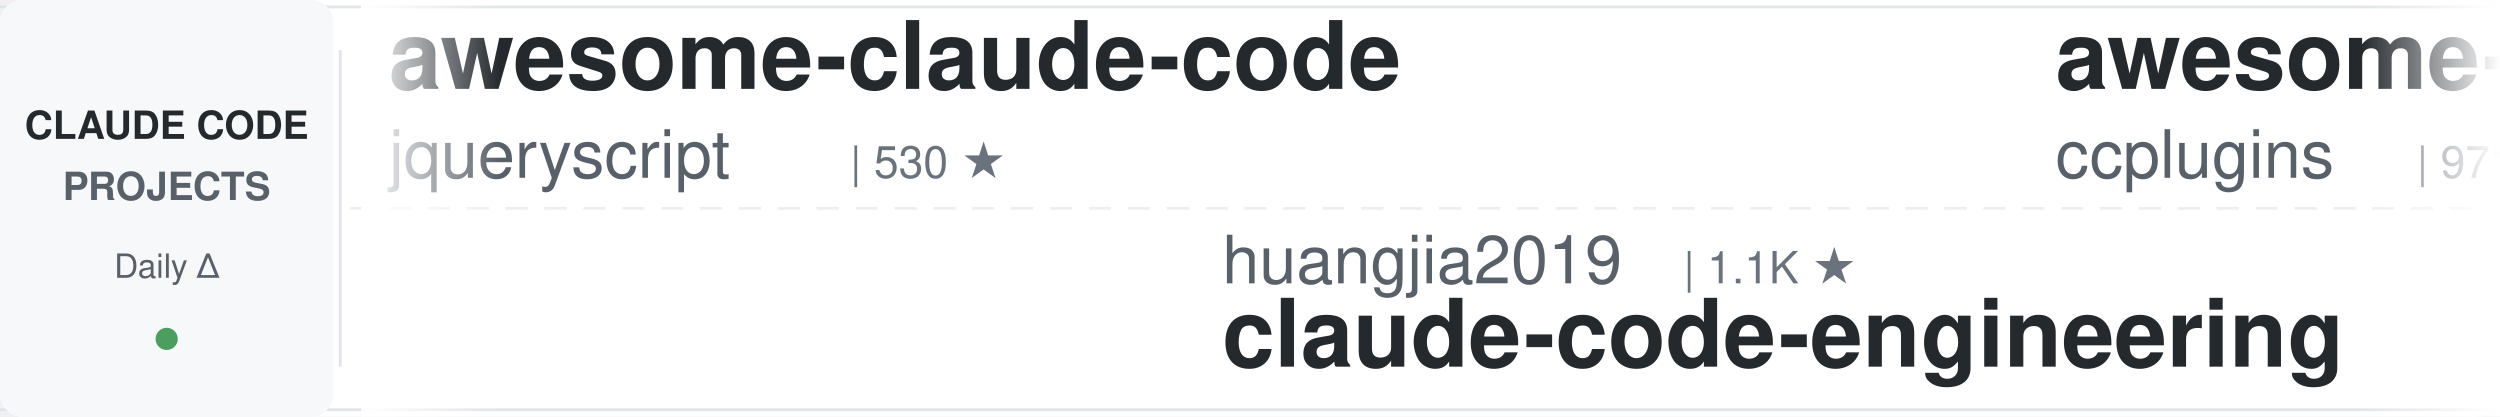
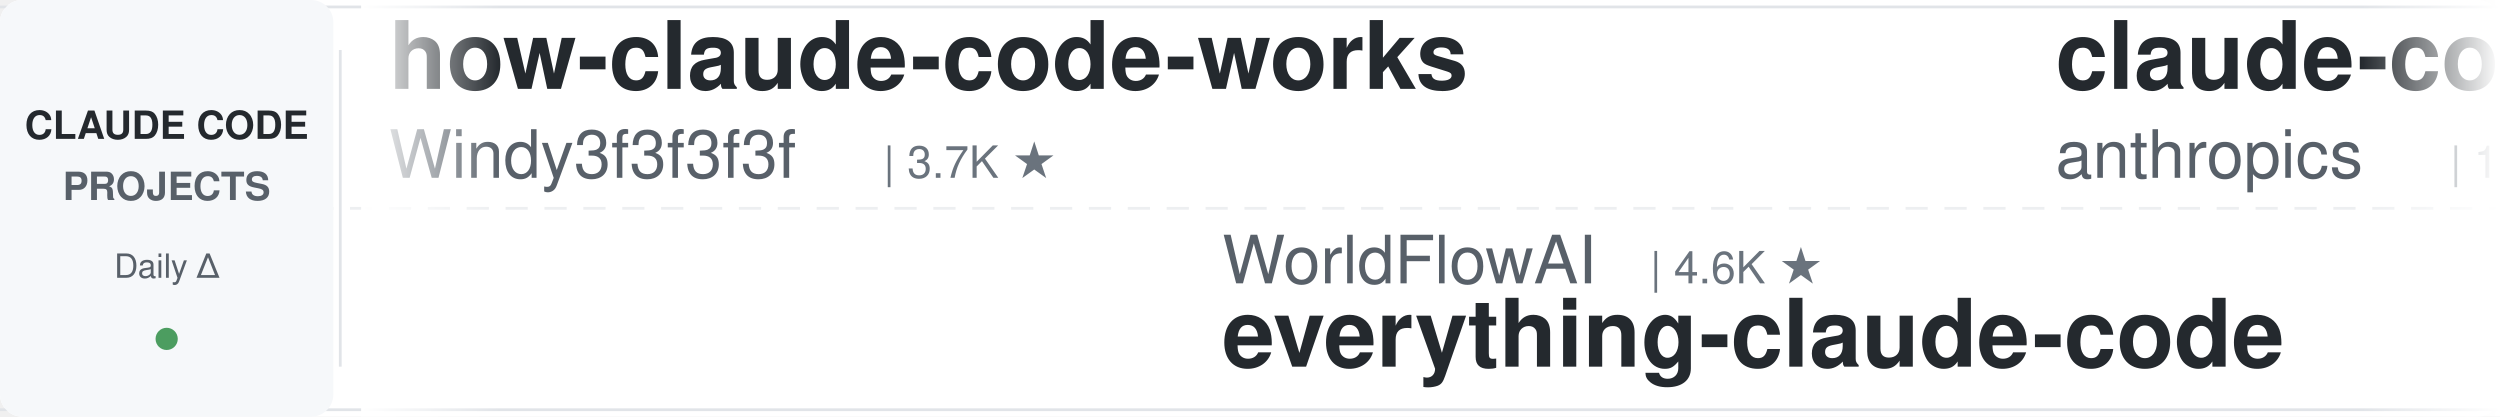
<svg xmlns="http://www.w3.org/2000/svg" width="900" height="150">
  <defs>
    <linearGradient id="leftFade" x1="0%" y1="0%" x2="100%" y2="0%">
      <stop offset="0%" style="stop-color:#ffffff;stop-opacity:1" />
      <stop offset="100%" style="stop-color:#ffffff;stop-opacity:0" />
    </linearGradient>
    <linearGradient id="rightFade" x1="0%" y1="0%" x2="100%" y2="0%">
      <stop offset="0%" style="stop-color:#ffffff;stop-opacity:0" />
      <stop offset="100%" style="stop-color:#ffffff;stop-opacity:1" />
    </linearGradient>
  </defs>
  <rect width="900" height="150" fill="#ffffff" rx="8" />
  <rect x="0" y="2" width="900" height="1" fill="#e1e4e8" />
  <rect x="0" y="147" width="900" height="1" fill="#e1e4e8" />
  <line x1="0" y1="75" x2="900" y2="75" stroke="#e1e4e8" stroke-width="1" stroke-dasharray="8 6" opacity="0.6" />
  <rect x="0" y="0" width="120" height="150" fill="#f6f8fa" rx="8" />
  <text x="60" y="50" font-family="-apple-system, BlinkMacSystemFont, 'Segoe UI', Helvetica, Arial, sans-serif" font-size="14" font-weight="600" fill="#24292e" text-anchor="middle">CLAUDE CODE</text>
  <text x="60" y="72" font-family="-apple-system, BlinkMacSystemFont, 'Segoe UI', Helvetica, Arial, sans-serif" font-size="14" font-weight="600" fill="#586069" text-anchor="middle">PROJECTS</text>
  <text x="60" y="100" font-family="-apple-system, BlinkMacSystemFont, 'Segoe UI', Helvetica, Arial, sans-serif" font-size="12" font-weight="500" fill="#586069" text-anchor="middle">Daily Δ</text>
  <circle cx="60" cy="122" r="4" fill="#22863a" opacity="0.8" />
  <rect x="122" y="18" width="1" height="114" fill="#e1e4e8" />
  <clipPath id="tickerClip">
    <rect x="130" y="0" width="770" height="150" />
  </clipPath>
  <g clip-path="url(#tickerClip)">
    <g id="tickerItems">
      <animateTransform attributeName="transform" attributeType="XML" type="translate" from="0 0" to="-3000 0" dur="54s" repeatCount="indefinite" />
      <g transform="translate(0, 0)">
-         <text x="140" y="32" font-family="-apple-system, BlinkMacSystemFont, 'Segoe UI', Helvetica, Arial, sans-serif" font-size="34" font-weight="600" fill="#24292e">awesome-claude-code</text>
-         <text x="140" y="64" font-family="-apple-system, BlinkMacSystemFont, 'Segoe UI', Helvetica, Arial, sans-serif" font-size="24" font-weight="400" fill="#586069">jqueryscript</text>
-         <text x="306" y="64" font-family="-apple-system, BlinkMacSystemFont, 'Segoe UI', Helvetica, Arial, sans-serif" font-size="16" font-weight="500" fill="#6a737d">| 530 ★</text>
+         <text x="140" y="32" font-family="-apple-system, BlinkMacSystemFont, 'Segoe UI', Helvetica, Arial, sans-serif" font-size="34" font-weight="600" fill="#24292e">how-claude-code-works</text>
+         <text x="140" y="64" font-family="-apple-system, BlinkMacSystemFont, 'Segoe UI', Helvetica, Arial, sans-serif" font-size="24" font-weight="400" fill="#586069">Windy3f3f3f3f</text>
+         <text x="318" y="64" font-family="-apple-system, BlinkMacSystemFont, 'Segoe UI', Helvetica, Arial, sans-serif" font-size="16" font-weight="500" fill="#6a737d">| 3.7K ★</text>
      </g>
      <g transform="translate(300, 0)">
-         <text x="140" y="102" font-family="-apple-system, BlinkMacSystemFont, 'Segoe UI', Helvetica, Arial, sans-serif" font-size="24" font-weight="400" fill="#586069">huangjia2019</text>
-         <text x="306" y="102" font-family="-apple-system, BlinkMacSystemFont, 'Segoe UI', Helvetica, Arial, sans-serif" font-size="16" font-weight="500" fill="#6a737d">| 1.1K ★</text>
-         <text x="140" y="132" font-family="-apple-system, BlinkMacSystemFont, 'Segoe UI', Helvetica, Arial, sans-serif" font-size="34" font-weight="600" fill="#24292e">claude-code-engineering</text>
+         <text x="140" y="102" font-family="-apple-system, BlinkMacSystemFont, 'Segoe UI', Helvetica, Arial, sans-serif" font-size="24" font-weight="400" fill="#586069">WorldFlowAI</text>
+         <text x="294" y="102" font-family="-apple-system, BlinkMacSystemFont, 'Segoe UI', Helvetica, Arial, sans-serif" font-size="16" font-weight="500" fill="#6a737d">| 4.6K ★</text>
+         <text x="140" y="132" font-family="-apple-system, BlinkMacSystemFont, 'Segoe UI', Helvetica, Arial, sans-serif" font-size="34" font-weight="600" fill="#24292e">everything-claude-code</text>
      </g>
      <g transform="translate(600, 0)">
-         <text x="140" y="32" font-family="-apple-system, BlinkMacSystemFont, 'Segoe UI', Helvetica, Arial, sans-serif" font-size="34" font-weight="600" fill="#24292e">awesome-claude-code-plug...</text>
-         <text x="140" y="64" font-family="-apple-system, BlinkMacSystemFont, 'Segoe UI', Helvetica, Arial, sans-serif" font-size="24" font-weight="400" fill="#586069">ccplugins</text>
-         <text x="270" y="64" font-family="-apple-system, BlinkMacSystemFont, 'Segoe UI', Helvetica, Arial, sans-serif" font-size="16" font-weight="500" fill="#6a737d">| 971 ★</text>
+         <text x="140" y="32" font-family="-apple-system, BlinkMacSystemFont, 'Segoe UI', Helvetica, Arial, sans-serif" font-size="34" font-weight="600" fill="#24292e">claude-code-base-action</text>
+         <text x="140" y="64" font-family="-apple-system, BlinkMacSystemFont, 'Segoe UI', Helvetica, Arial, sans-serif" font-size="24" font-weight="400" fill="#586069">anthropics</text>
+         <text x="282" y="64" font-family="-apple-system, BlinkMacSystemFont, 'Segoe UI', Helvetica, Arial, sans-serif" font-size="16" font-weight="500" fill="#6a737d">| 1.0K ★</text>
      </g>
      <g transform="translate(900, 0)">
-         <text x="140" y="102" font-family="-apple-system, BlinkMacSystemFont, 'Segoe UI', Helvetica, Arial, sans-serif" font-size="24" font-weight="400" fill="#586069">hangsman</text>
-         <text x="258" y="102" font-family="-apple-system, BlinkMacSystemFont, 'Segoe UI', Helvetica, Arial, sans-serif" font-size="16" font-weight="500" fill="#6a737d">| 797 ★</text>
+         <text x="140" y="102" font-family="-apple-system, BlinkMacSystemFont, 'Segoe UI', Helvetica, Arial, sans-serif" font-size="24" font-weight="400" fill="#586069">Donchitos</text>
+         <text x="270" y="102" font-family="-apple-system, BlinkMacSystemFont, 'Segoe UI', Helvetica, Arial, sans-serif" font-size="16" font-weight="500" fill="#6a737d">| 26.4K ★</text>
+         <text x="140" y="132" font-family="-apple-system, BlinkMacSystemFont, 'Segoe UI', Helvetica, Arial, sans-serif" font-size="34" font-weight="600" fill="#24292e">Claude-Code-Game-Studios</text>
+       </g>
+       <g transform="translate(1200, 0)">
+         <text x="140" y="32" font-family="-apple-system, BlinkMacSystemFont, 'Segoe UI', Helvetica, Arial, sans-serif" font-size="34" font-weight="600" fill="#24292e">claude-code-proxy</text>
+         <text x="140" y="64" font-family="-apple-system, BlinkMacSystemFont, 'Segoe UI', Helvetica, Arial, sans-serif" font-size="24" font-weight="400" fill="#586069">fuergaosi233</text>
+         <text x="306" y="64" font-family="-apple-system, BlinkMacSystemFont, 'Segoe UI', Helvetica, Arial, sans-serif" font-size="16" font-weight="500" fill="#6a737d">| 2.8K ★</text>
+       </g>
+       <g transform="translate(1500, 0)">
+         <text x="140" y="102" font-family="-apple-system, BlinkMacSystemFont, 'Segoe UI', Helvetica, Arial, sans-serif" font-size="24" font-weight="400" fill="#586069">rohitg00</text>
+         <text x="258" y="102" font-family="-apple-system, BlinkMacSystemFont, 'Segoe UI', Helvetica, Arial, sans-serif" font-size="16" font-weight="500" fill="#6a737d">| 2.7K ★</text>
+         <text x="140" y="132" font-family="-apple-system, BlinkMacSystemFont, 'Segoe UI', Helvetica, Arial, sans-serif" font-size="34" font-weight="600" fill="#24292e">awesome-claude-code-tool...</text>
+       </g>
+       <g transform="translate(1800, 0)">
+         <text x="140" y="32" font-family="-apple-system, BlinkMacSystemFont, 'Segoe UI', Helvetica, Arial, sans-serif" font-size="34" font-weight="600" fill="#24292e">Auto-claude-code-researc...</text>
+         <text x="140" y="64" font-family="-apple-system, BlinkMacSystemFont, 'Segoe UI', Helvetica, Arial, sans-serif" font-size="24" font-weight="400" fill="#586069">wanshuiyin</text>
+         <text x="282" y="64" font-family="-apple-system, BlinkMacSystemFont, 'Segoe UI', Helvetica, Arial, sans-serif" font-size="16" font-weight="500" fill="#6a737d">| 17.4K ★</text>
+       </g>
+       <g transform="translate(2100, 0)">
+         <text x="140" y="102" font-family="-apple-system, BlinkMacSystemFont, 'Segoe UI', Helvetica, Arial, sans-serif" font-size="24" font-weight="400" fill="#586069">JrCx7scC</text>
+         <text x="258" y="102" font-family="-apple-system, BlinkMacSystemFont, 'Segoe UI', Helvetica, Arial, sans-serif" font-size="16" font-weight="500" fill="#6a737d">| 376 ★</text>
        <text x="140" y="132" font-family="-apple-system, BlinkMacSystemFont, 'Segoe UI', Helvetica, Arial, sans-serif" font-size="34" font-weight="600" fill="#24292e">claude-code-source</text>
      </g>
-       <g transform="translate(1200, 0)">
-         <text x="140" y="32" font-family="-apple-system, BlinkMacSystemFont, 'Segoe UI', Helvetica, Arial, sans-serif" font-size="34" font-weight="600" fill="#24292e">claude-code-settings</text>
-         <text x="140" y="64" font-family="-apple-system, BlinkMacSystemFont, 'Segoe UI', Helvetica, Arial, sans-serif" font-size="24" font-weight="400" fill="#586069">feiskyer</text>
-         <text x="258" y="64" font-family="-apple-system, BlinkMacSystemFont, 'Segoe UI', Helvetica, Arial, sans-serif" font-size="16" font-weight="500" fill="#6a737d">| 1.7K ★</text>
-       </g>
-       <g transform="translate(1500, 0)">
-         <text x="140" y="102" font-family="-apple-system, BlinkMacSystemFont, 'Segoe UI', Helvetica, Arial, sans-serif" font-size="24" font-weight="400" fill="#586069">https-deeplearning-ai</text>
-         <text x="414" y="102" font-family="-apple-system, BlinkMacSystemFont, 'Segoe UI', Helvetica, Arial, sans-serif" font-size="16" font-weight="500" fill="#6a737d">| 556 ★</text>
-         <text x="140" y="132" font-family="-apple-system, BlinkMacSystemFont, 'Segoe UI', Helvetica, Arial, sans-serif" font-size="34" font-weight="600" fill="#24292e">sc-claude-code-files</text>
-       </g>
-       <g transform="translate(1800, 0)">
-         <text x="140" y="32" font-family="-apple-system, BlinkMacSystemFont, 'Segoe UI', Helvetica, Arial, sans-serif" font-size="34" font-weight="600" fill="#24292e">ralph-claude-code</text>
-         <text x="140" y="64" font-family="-apple-system, BlinkMacSystemFont, 'Segoe UI', Helvetica, Arial, sans-serif" font-size="24" font-weight="400" fill="#586069">frankbria</text>
-         <text x="270" y="64" font-family="-apple-system, BlinkMacSystemFont, 'Segoe UI', Helvetica, Arial, sans-serif" font-size="16" font-weight="500" fill="#6a737d">| 9.7K ★</text>
-       </g>
-       <g transform="translate(2100, 0)">
-         <text x="140" y="102" font-family="-apple-system, BlinkMacSystemFont, 'Segoe UI', Helvetica, Arial, sans-serif" font-size="24" font-weight="400" fill="#586069">xu-xiang</text>
-         <text x="258" y="102" font-family="-apple-system, BlinkMacSystemFont, 'Segoe UI', Helvetica, Arial, sans-serif" font-size="16" font-weight="500" fill="#6a737d">| 2.0K ★</text>
-         <text x="140" y="132" font-family="-apple-system, BlinkMacSystemFont, 'Segoe UI', Helvetica, Arial, sans-serif" font-size="34" font-weight="600" fill="#24292e">everything-claude-code-z...</text>
-       </g>
      <g transform="translate(2400, 0)">
-         <text x="140" y="32" font-family="-apple-system, BlinkMacSystemFont, 'Segoe UI', Helvetica, Arial, sans-serif" font-size="34" font-weight="600" fill="#24292e">claude-code-showcase</text>
-         <text x="140" y="64" font-family="-apple-system, BlinkMacSystemFont, 'Segoe UI', Helvetica, Arial, sans-serif" font-size="24" font-weight="400" fill="#586069">ChrisWiles</text>
-         <text x="282" y="64" font-family="-apple-system, BlinkMacSystemFont, 'Segoe UI', Helvetica, Arial, sans-serif" font-size="16" font-weight="500" fill="#6a737d">| 6.1K ★</text>
+         <text x="140" y="32" font-family="-apple-system, BlinkMacSystemFont, 'Segoe UI', Helvetica, Arial, sans-serif" font-size="34" font-weight="600" fill="#24292e">claude-code-engineering</text>
+         <text x="140" y="64" font-family="-apple-system, BlinkMacSystemFont, 'Segoe UI', Helvetica, Arial, sans-serif" font-size="24" font-weight="400" fill="#586069">huangjia2019</text>
+         <text x="306" y="64" font-family="-apple-system, BlinkMacSystemFont, 'Segoe UI', Helvetica, Arial, sans-serif" font-size="16" font-weight="500" fill="#6a737d">| 1.1K ★</text>
      </g>
      <g transform="translate(2700, 0)">
-         <text x="140" y="102" font-family="-apple-system, BlinkMacSystemFont, 'Segoe UI', Helvetica, Arial, sans-serif" font-size="24" font-weight="400" fill="#586069">overwirehq</text>
-         <text x="282" y="102" font-family="-apple-system, BlinkMacSystemFont, 'Segoe UI', Helvetica, Arial, sans-serif" font-size="16" font-weight="500" fill="#6a737d">| 2.8K ★</text>
-         <text x="140" y="132" font-family="-apple-system, BlinkMacSystemFont, 'Segoe UI', Helvetica, Arial, sans-serif" font-size="34" font-weight="600" fill="#24292e">claude-code-telegram</text>
+         <text x="140" y="102" font-family="-apple-system, BlinkMacSystemFont, 'Segoe UI', Helvetica, Arial, sans-serif" font-size="24" font-weight="400" fill="#586069">repowise-dev</text>
+         <text x="306" y="102" font-family="-apple-system, BlinkMacSystemFont, 'Segoe UI', Helvetica, Arial, sans-serif" font-size="16" font-weight="500" fill="#6a737d">| 1.2K ★</text>
+         <text x="140" y="132" font-family="-apple-system, BlinkMacSystemFont, 'Segoe UI', Helvetica, Arial, sans-serif" font-size="34" font-weight="600" fill="#24292e">claude-code-prompts</text>
      </g>
      <g transform="translate(3000, 0)">
-         <text x="140" y="32" font-family="-apple-system, BlinkMacSystemFont, 'Segoe UI', Helvetica, Arial, sans-serif" font-size="34" font-weight="600" fill="#24292e">awesome-claude-code</text>
-         <text x="140" y="64" font-family="-apple-system, BlinkMacSystemFont, 'Segoe UI', Helvetica, Arial, sans-serif" font-size="24" font-weight="400" fill="#586069">jqueryscript</text>
-         <text x="306" y="64" font-family="-apple-system, BlinkMacSystemFont, 'Segoe UI', Helvetica, Arial, sans-serif" font-size="16" font-weight="500" fill="#6a737d">| 530 ★</text>
+         <text x="140" y="32" font-family="-apple-system, BlinkMacSystemFont, 'Segoe UI', Helvetica, Arial, sans-serif" font-size="34" font-weight="600" fill="#24292e">how-claude-code-works</text>
+         <text x="140" y="64" font-family="-apple-system, BlinkMacSystemFont, 'Segoe UI', Helvetica, Arial, sans-serif" font-size="24" font-weight="400" fill="#586069">Windy3f3f3f3f</text>
+         <text x="318" y="64" font-family="-apple-system, BlinkMacSystemFont, 'Segoe UI', Helvetica, Arial, sans-serif" font-size="16" font-weight="500" fill="#6a737d">| 3.7K ★</text>
      </g>
      <g transform="translate(3300, 0)">
-         <text x="140" y="102" font-family="-apple-system, BlinkMacSystemFont, 'Segoe UI', Helvetica, Arial, sans-serif" font-size="24" font-weight="400" fill="#586069">huangjia2019</text>
-         <text x="306" y="102" font-family="-apple-system, BlinkMacSystemFont, 'Segoe UI', Helvetica, Arial, sans-serif" font-size="16" font-weight="500" fill="#6a737d">| 1.1K ★</text>
-         <text x="140" y="132" font-family="-apple-system, BlinkMacSystemFont, 'Segoe UI', Helvetica, Arial, sans-serif" font-size="34" font-weight="600" fill="#24292e">claude-code-engineering</text>
+         <text x="140" y="102" font-family="-apple-system, BlinkMacSystemFont, 'Segoe UI', Helvetica, Arial, sans-serif" font-size="24" font-weight="400" fill="#586069">WorldFlowAI</text>
+         <text x="294" y="102" font-family="-apple-system, BlinkMacSystemFont, 'Segoe UI', Helvetica, Arial, sans-serif" font-size="16" font-weight="500" fill="#6a737d">| 4.6K ★</text>
+         <text x="140" y="132" font-family="-apple-system, BlinkMacSystemFont, 'Segoe UI', Helvetica, Arial, sans-serif" font-size="34" font-weight="600" fill="#24292e">everything-claude-code</text>
      </g>
      <g transform="translate(3600, 0)">
-         <text x="140" y="32" font-family="-apple-system, BlinkMacSystemFont, 'Segoe UI', Helvetica, Arial, sans-serif" font-size="34" font-weight="600" fill="#24292e">awesome-claude-code-plug...</text>
-         <text x="140" y="64" font-family="-apple-system, BlinkMacSystemFont, 'Segoe UI', Helvetica, Arial, sans-serif" font-size="24" font-weight="400" fill="#586069">ccplugins</text>
-         <text x="270" y="64" font-family="-apple-system, BlinkMacSystemFont, 'Segoe UI', Helvetica, Arial, sans-serif" font-size="16" font-weight="500" fill="#6a737d">| 971 ★</text>
+         <text x="140" y="32" font-family="-apple-system, BlinkMacSystemFont, 'Segoe UI', Helvetica, Arial, sans-serif" font-size="34" font-weight="600" fill="#24292e">claude-code-base-action</text>
+         <text x="140" y="64" font-family="-apple-system, BlinkMacSystemFont, 'Segoe UI', Helvetica, Arial, sans-serif" font-size="24" font-weight="400" fill="#586069">anthropics</text>
+         <text x="282" y="64" font-family="-apple-system, BlinkMacSystemFont, 'Segoe UI', Helvetica, Arial, sans-serif" font-size="16" font-weight="500" fill="#6a737d">| 1.0K ★</text>
      </g>
      <g transform="translate(3900, 0)">
-         <text x="140" y="102" font-family="-apple-system, BlinkMacSystemFont, 'Segoe UI', Helvetica, Arial, sans-serif" font-size="24" font-weight="400" fill="#586069">hangsman</text>
-         <text x="258" y="102" font-family="-apple-system, BlinkMacSystemFont, 'Segoe UI', Helvetica, Arial, sans-serif" font-size="16" font-weight="500" fill="#6a737d">| 797 ★</text>
-         <text x="140" y="132" font-family="-apple-system, BlinkMacSystemFont, 'Segoe UI', Helvetica, Arial, sans-serif" font-size="34" font-weight="600" fill="#24292e">claude-code-source</text>
+         <text x="140" y="102" font-family="-apple-system, BlinkMacSystemFont, 'Segoe UI', Helvetica, Arial, sans-serif" font-size="24" font-weight="400" fill="#586069">Donchitos</text>
+         <text x="270" y="102" font-family="-apple-system, BlinkMacSystemFont, 'Segoe UI', Helvetica, Arial, sans-serif" font-size="16" font-weight="500" fill="#6a737d">| 26.4K ★</text>
+         <text x="140" y="132" font-family="-apple-system, BlinkMacSystemFont, 'Segoe UI', Helvetica, Arial, sans-serif" font-size="34" font-weight="600" fill="#24292e">Claude-Code-Game-Studios</text>
      </g>
    </g>
  </g>
  <rect x="130" y="0" width="50" height="150" fill="url(#leftFade)" />
  <rect x="850" y="0" width="50" height="150" fill="url(#rightFade)" />
</svg>
